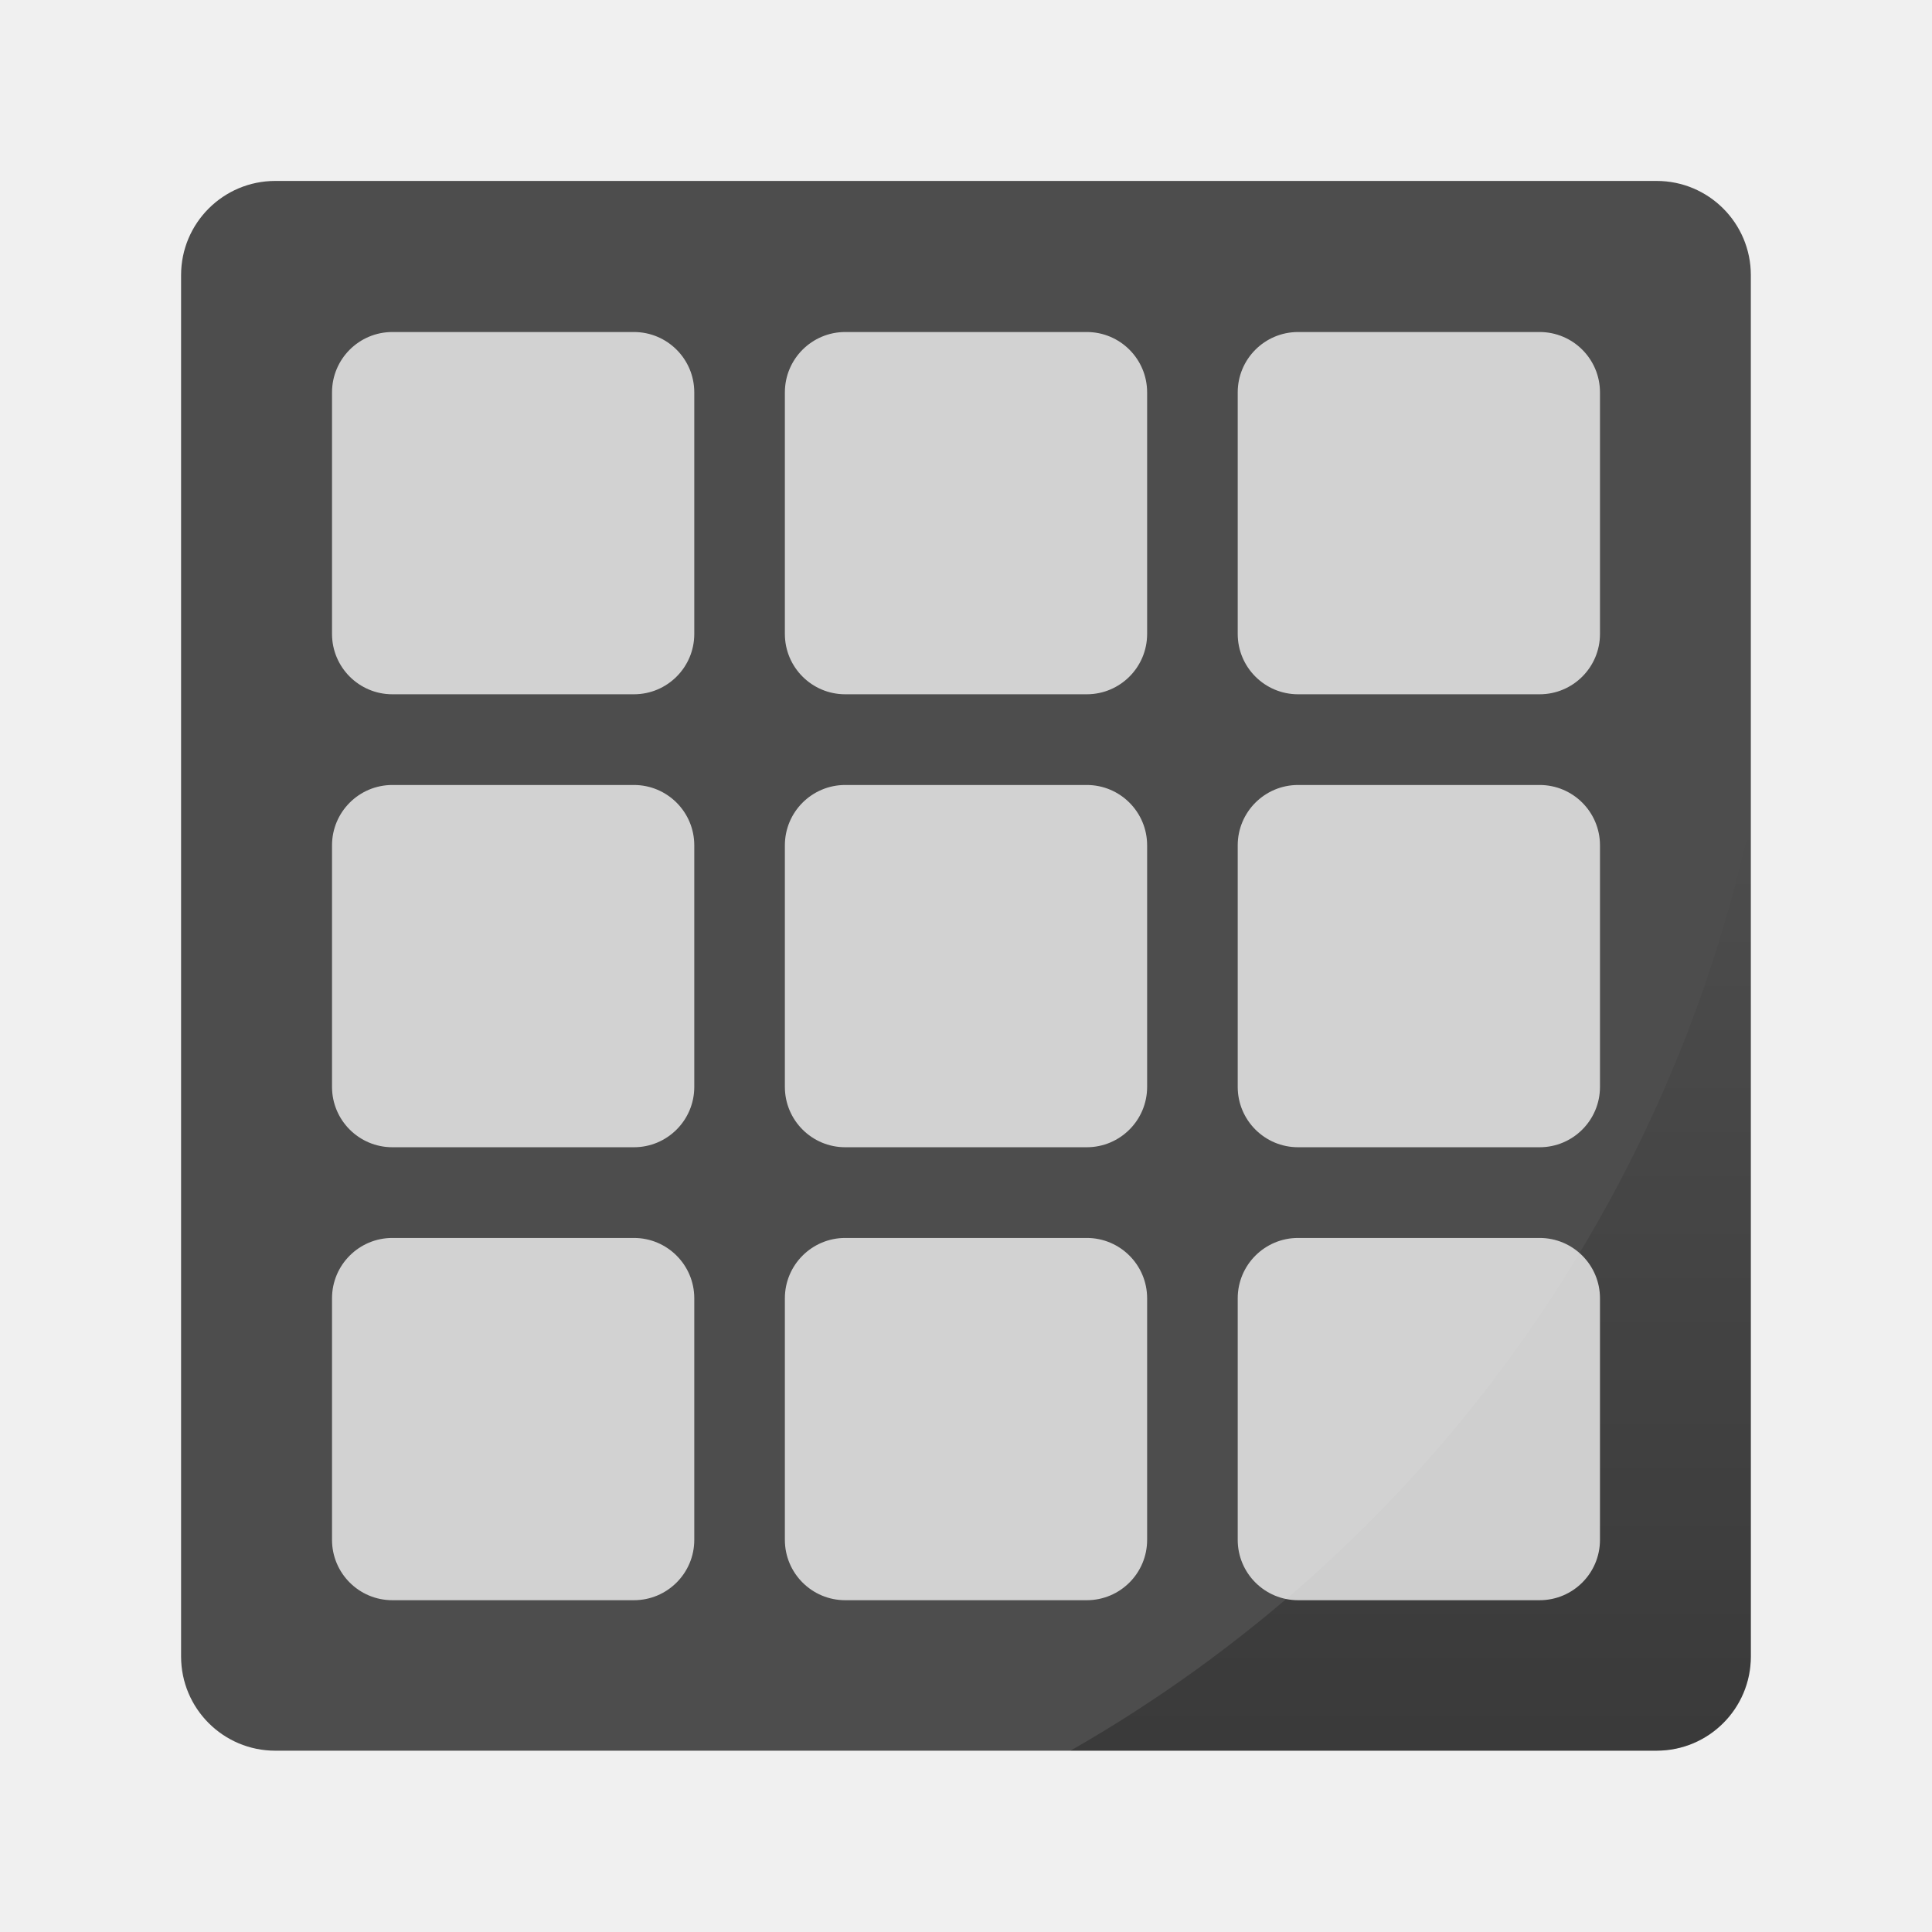
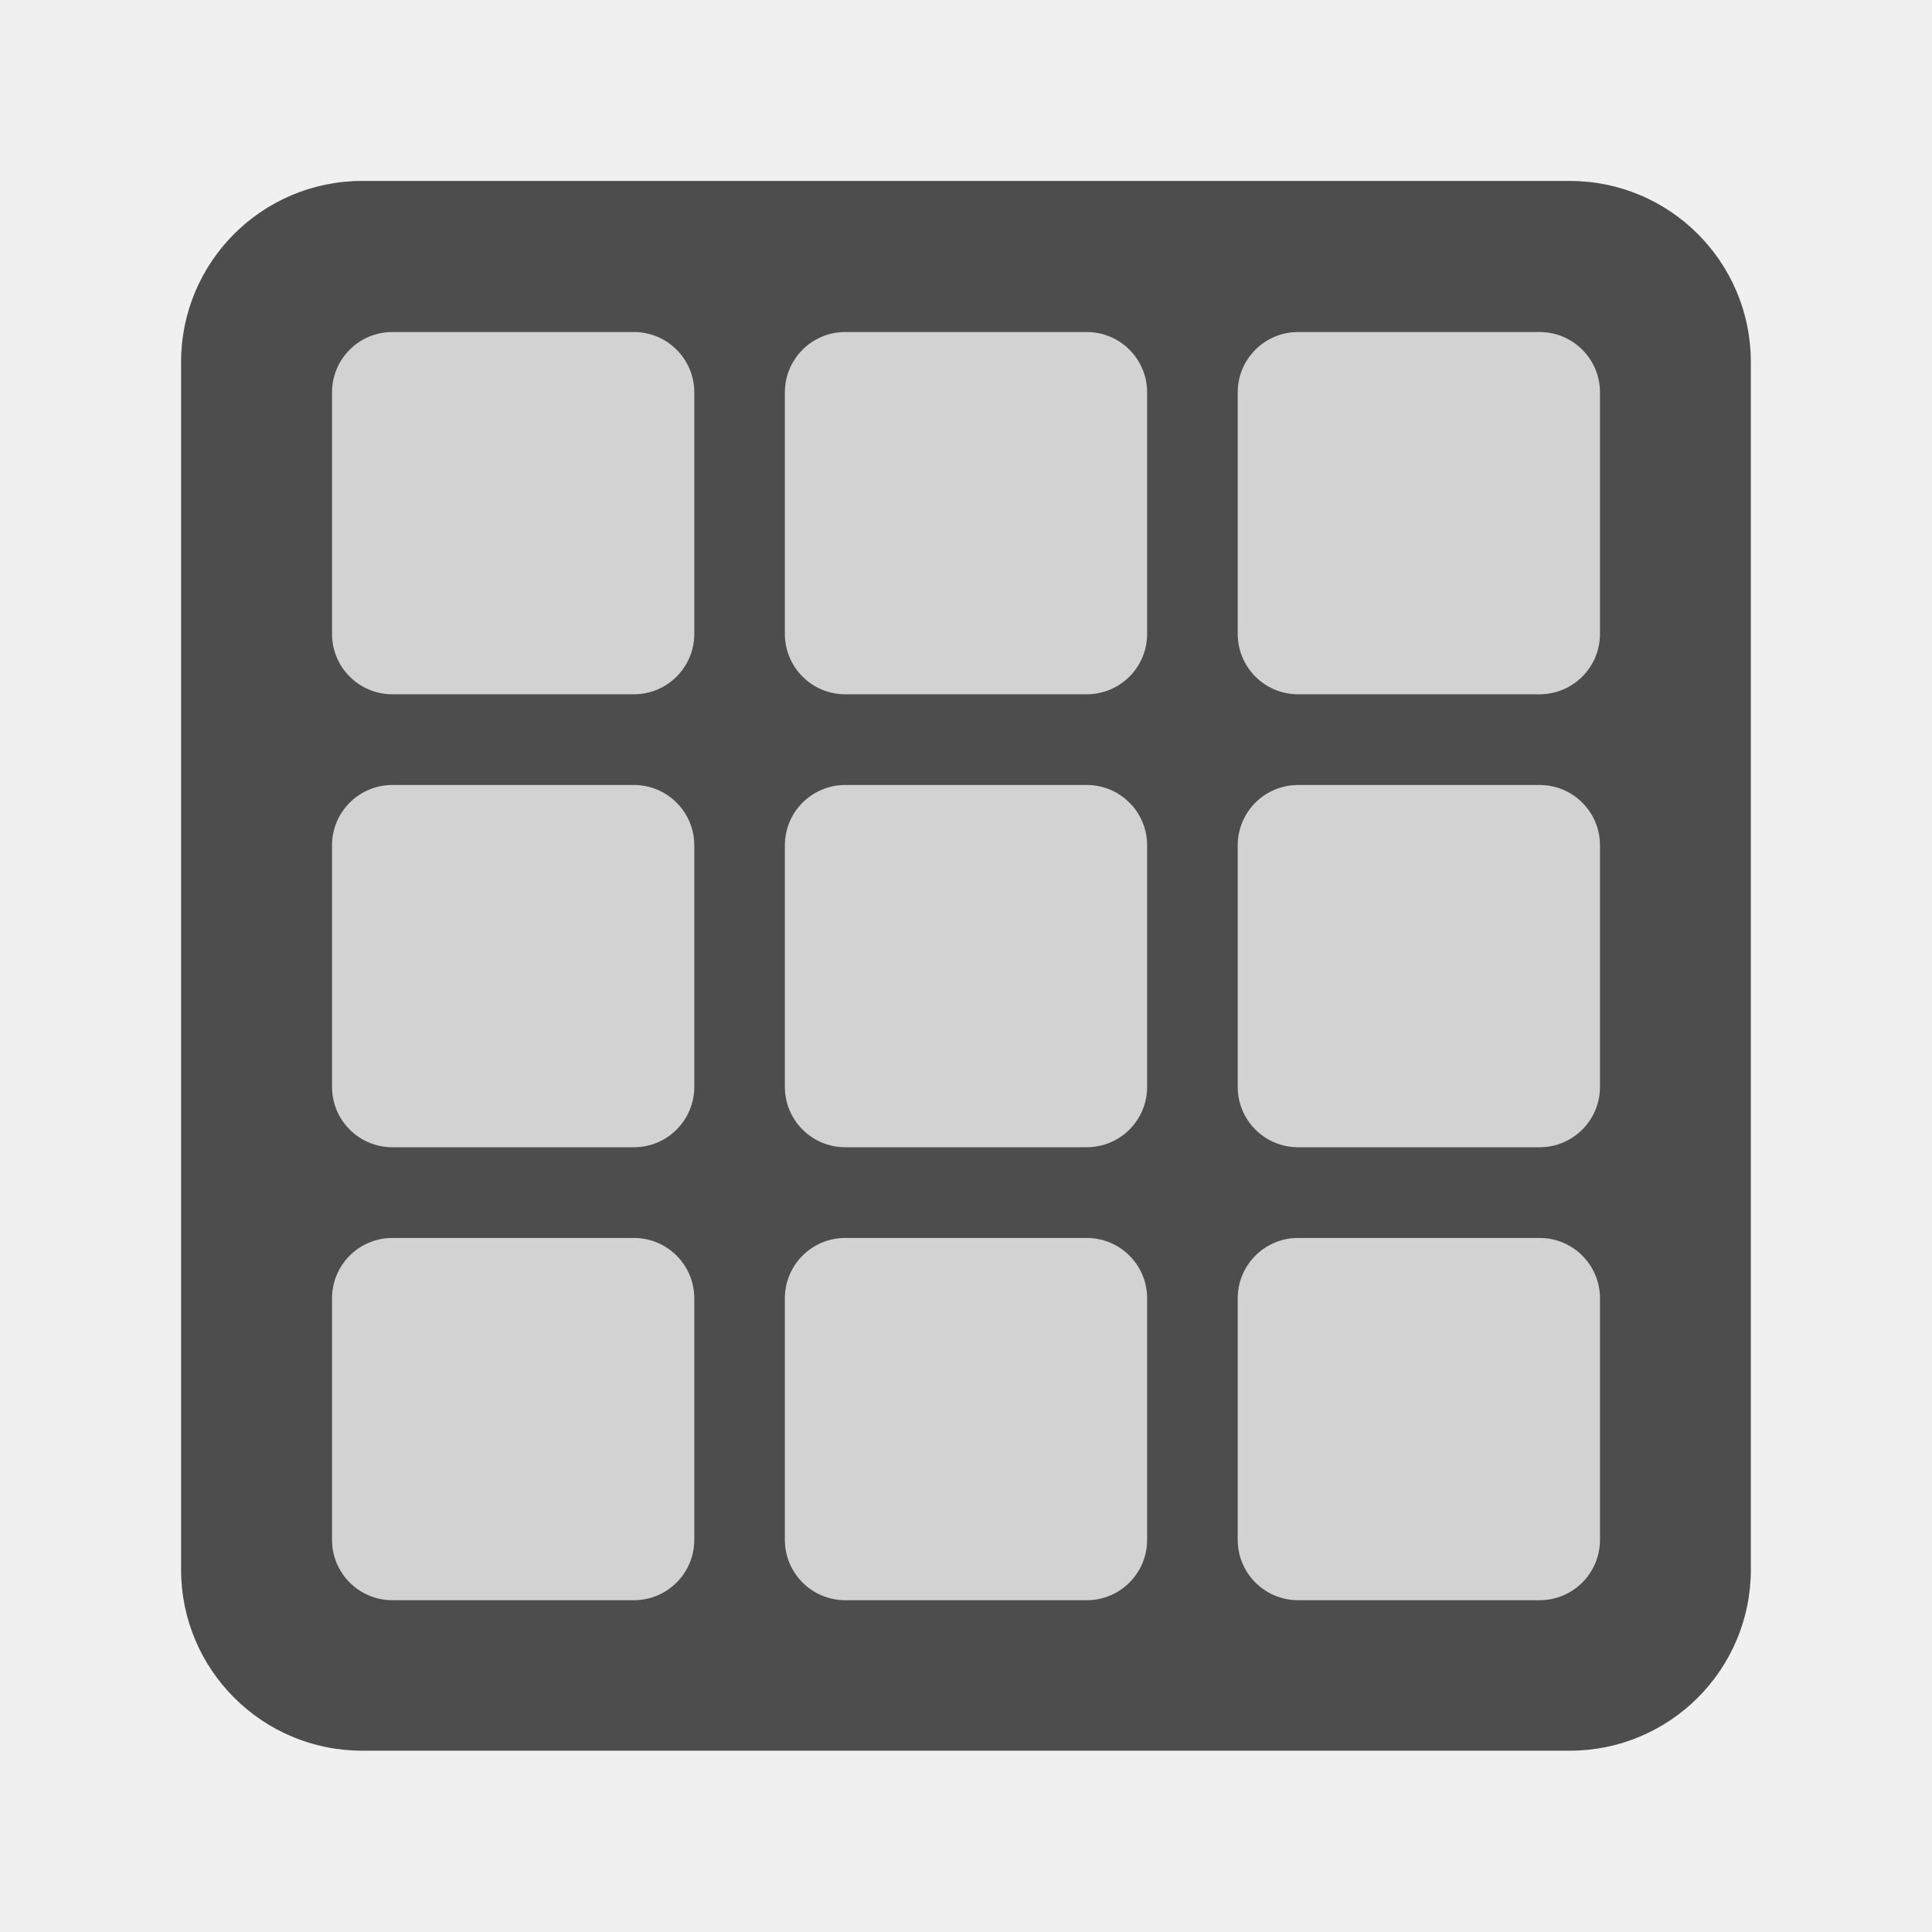
<svg xmlns="http://www.w3.org/2000/svg" width="64" height="64" version="1.1" viewBox="0 0 16.933 16.933">
-   <defs>
-     <linearGradient id="b" x1="46.168" x2="46.168" y1="57" y2="27.346" gradientTransform="matrix(.26458 0 0 .26458 0 280.07)" gradientUnits="userSpaceOnUse">
-       <stop offset="0" />
-       <stop stop-opacity="0" offset="1" />
-     </linearGradient>
-   </defs>
  <g transform="translate(0 -280.07)">
    <g transform="matrix(1.04 0 0 1.04 -.339 -11.541)" stroke-width=".962" paint-order="markers stroke fill">
-       <rect x="1.852" y="281.92" width="13.229" height="13.229" rx=".794" ry=".794" fill="#4d4d4d" />
-       <path d="M15.081 287.302a11.906 11.906 0 0 1-5.732 7.846h4.938c.44 0 .794-.354.794-.794z" fill="url(#b)" opacity=".25" />
+       <rect x="1.852" y="281.92" width="13.229" height="13.229" rx="1.526" ry="1.526" fill="#4d4d4d" />
    </g>
    <g fill="#fff">
      <rect x="2.91" y="282.98" width="3.175" height="3.175" rx=".529" ry=".529" opacity=".75" />
      <rect x="6.879" y="282.98" width="3.175" height="3.175" rx=".529" ry=".529" opacity=".75" />
      <rect x="10.848" y="282.98" width="3.175" height="3.175" rx=".529" ry=".529" opacity=".75" />
      <rect x="2.91" y="286.95" width="3.175" height="3.175" rx=".529" ry=".529" opacity=".75" />
      <rect x="6.879" y="286.95" width="3.175" height="3.175" rx=".529" ry=".529" opacity=".75" />
      <rect x="10.848" y="286.95" width="3.175" height="3.175" rx=".529" ry=".529" opacity=".75" />
      <rect x="2.91" y="290.92" width="3.175" height="3.175" rx=".529" ry=".529" opacity=".75" />
      <rect x="6.879" y="290.92" width="3.175" height="3.175" rx=".529" ry=".529" opacity=".75" />
      <rect x="10.848" y="290.92" width="3.175" height="3.175" rx=".529" ry=".529" opacity=".75" />
    </g>
  </g>
</svg>
